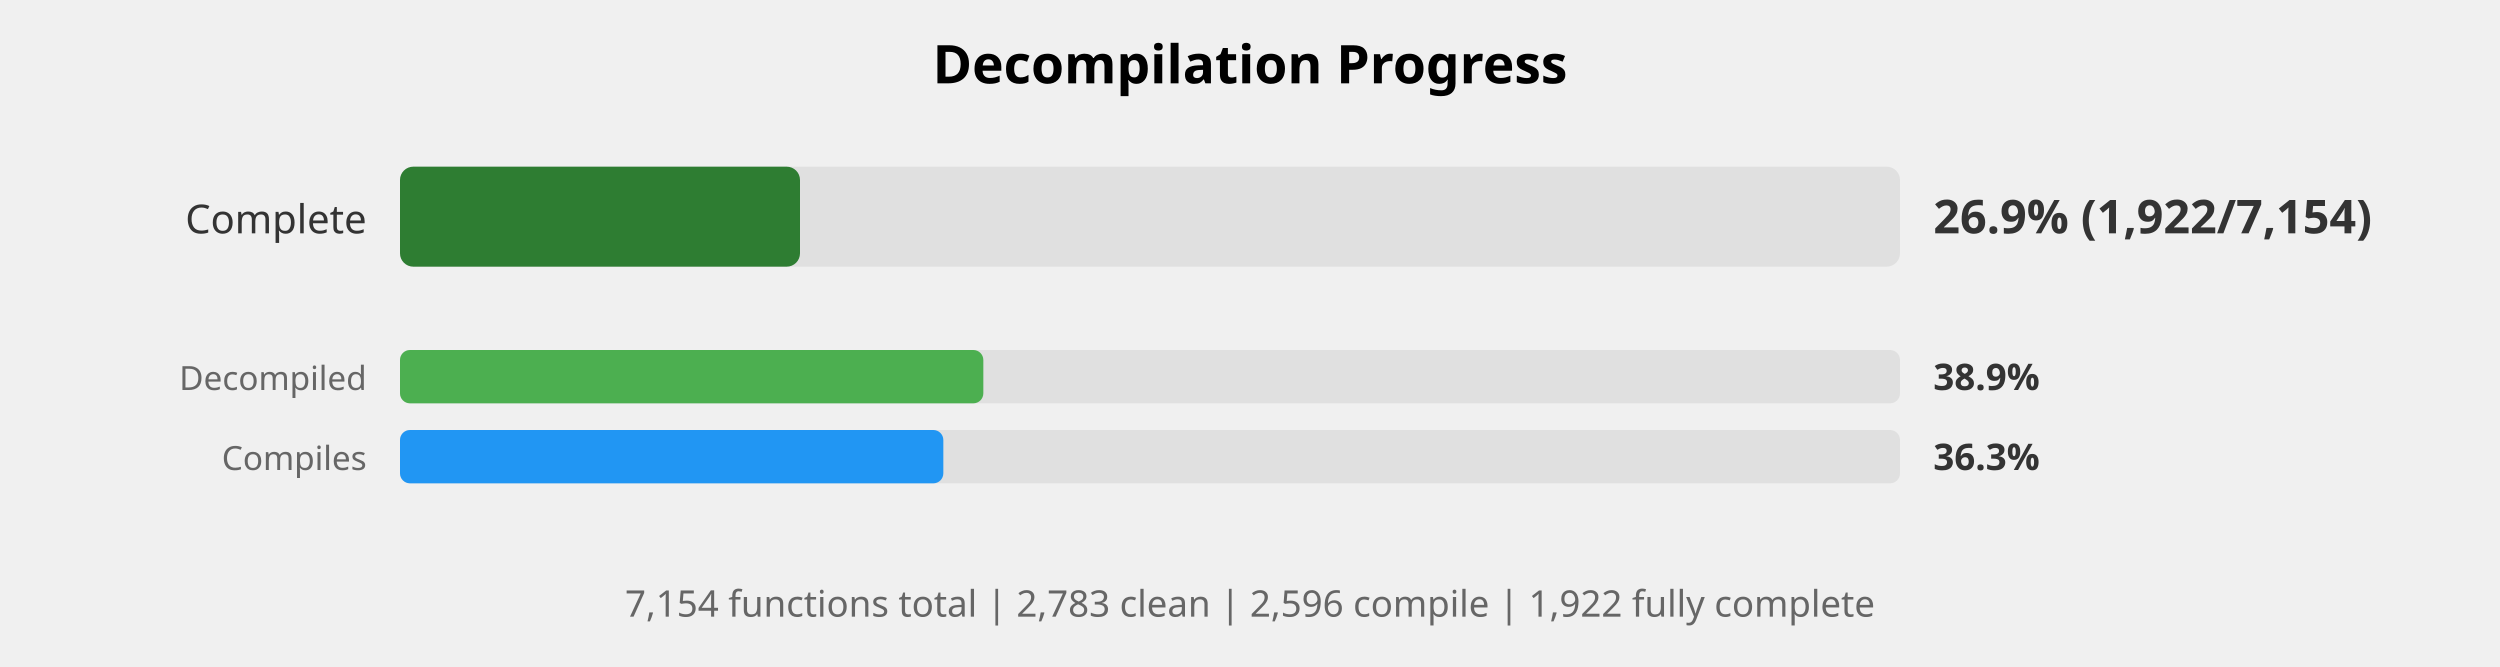
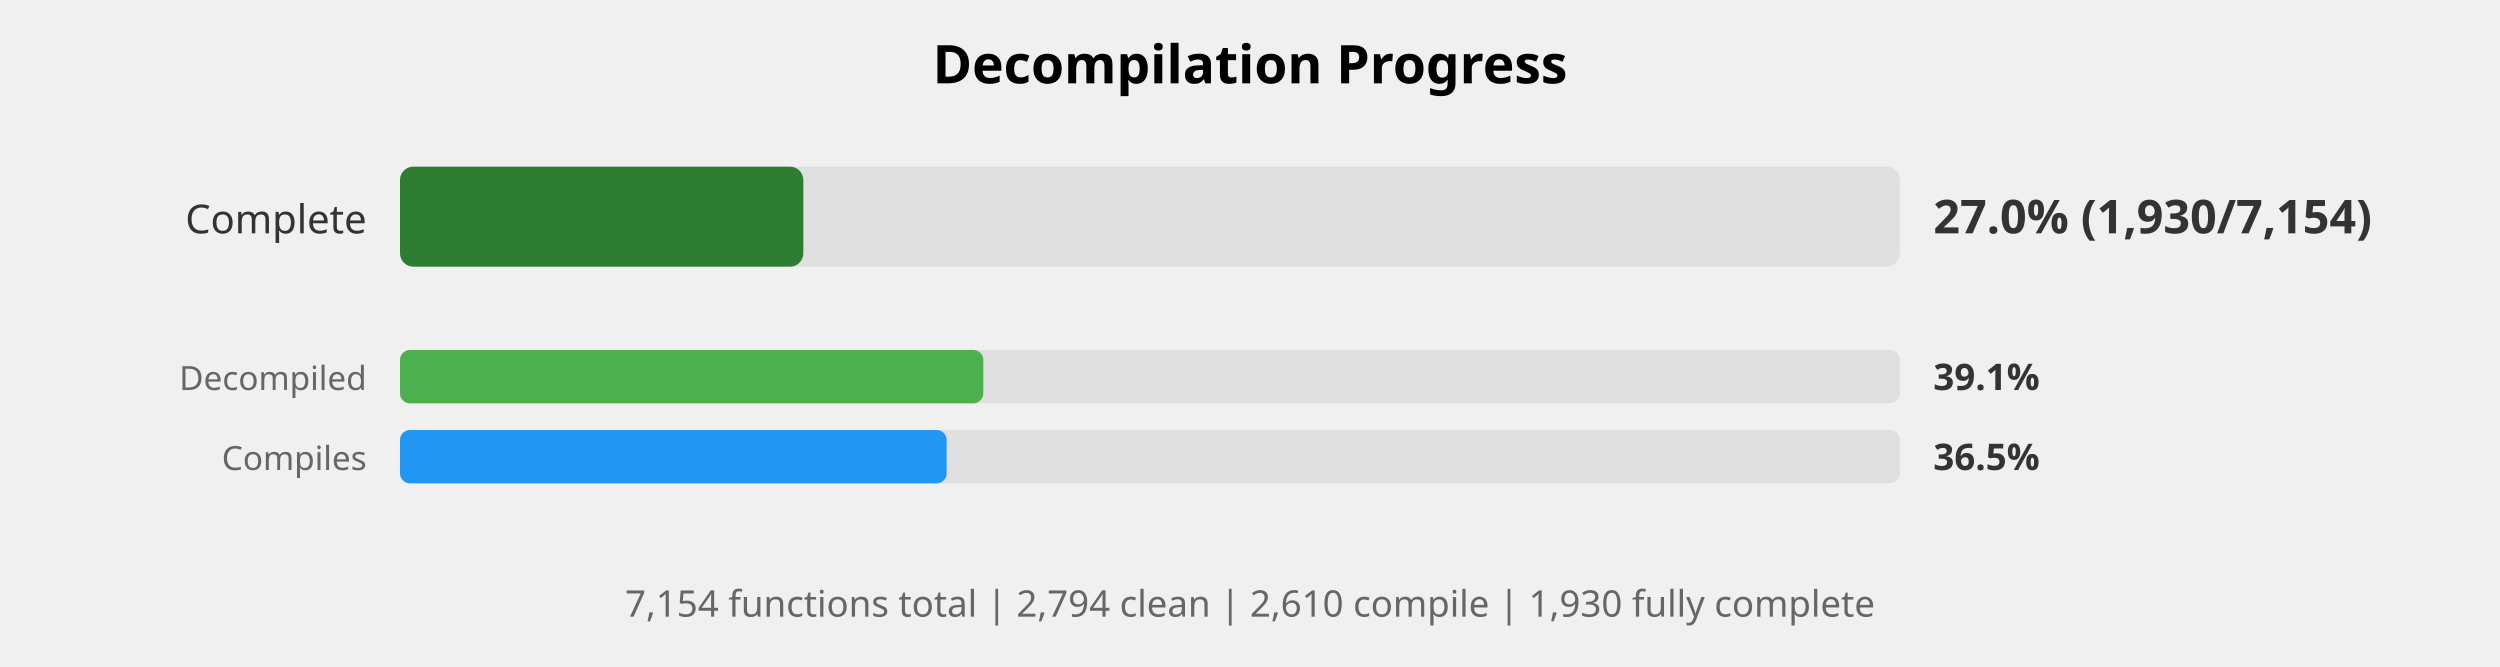
<svg xmlns="http://www.w3.org/2000/svg" width="750" height="200" viewBox="0 0 750 200">
  <style>
    .title { font: bold 16px sans-serif; }
    .label { font: 12px sans-serif; fill: #333; }
    .small-label { font: 10px sans-serif; fill: #666; }
    .percent { font: bold 14px sans-serif; fill: #333; }
    .small-percent { font: bold 11px sans-serif; fill: #333; }
    .summary { font: 11px sans-serif; fill: #666; }
  </style>
  <rect width="100%%" height="100%%" fill="white" />
  <text x="375" y="25" class="title" text-anchor="middle">Decompilation Progress</text>
  <text x="110" y="70" class="label" text-anchor="end">Complete</text>
  <rect x="120" y="50" width="450" height="30" fill="#E0E0E0" rx="4" />
-   <rect x="120" y="50" width="120" height="30" fill="#2E7D32" rx="4" />
-   <text x="580" y="70" class="percent">26.9% (1,922/7,154)</text>
+   <rect x="120" y="50" width="121" height="30" fill="#2E7D32" rx="4" />
+   <text x="580" y="70" class="percent">27.0% (1,930/7,154)</text>
  <text x="110" y="117" class="small-label" text-anchor="end">Decompiled</text>
  <rect x="120" y="105" width="450" height="16" fill="#E0E0E0" rx="3" />
  <rect x="120" y="105" width="175" height="16" fill="#4CAF50" rx="3" />
-   <text x="580" y="117" class="small-percent">38.9%</text>
+   <text x="580" y="117" class="small-percent">39.1%</text>
  <text x="110" y="141" class="small-label" text-anchor="end">Compiles</text>
  <rect x="120" y="129" width="450" height="16" fill="#E0E0E0" rx="3" />
-   <rect x="120" y="129" width="163" height="16" fill="#2196F3" rx="3" />
-   <text x="580" y="141" class="small-percent">36.3%</text>
+   <rect x="120" y="129" width="164" height="16" fill="#2196F3" rx="3" />
+   <text x="580" y="141" class="small-percent">36.5%</text>
  <text x="375" y="185" class="summary" text-anchor="middle">
-     7,154 functions total | 2,783 clean | 2,596 compile | 1,922 fully complete
+     7,154 functions total | 2,794 clean | 2,610 compile | 1,930 fully complete
  </text>
</svg>
